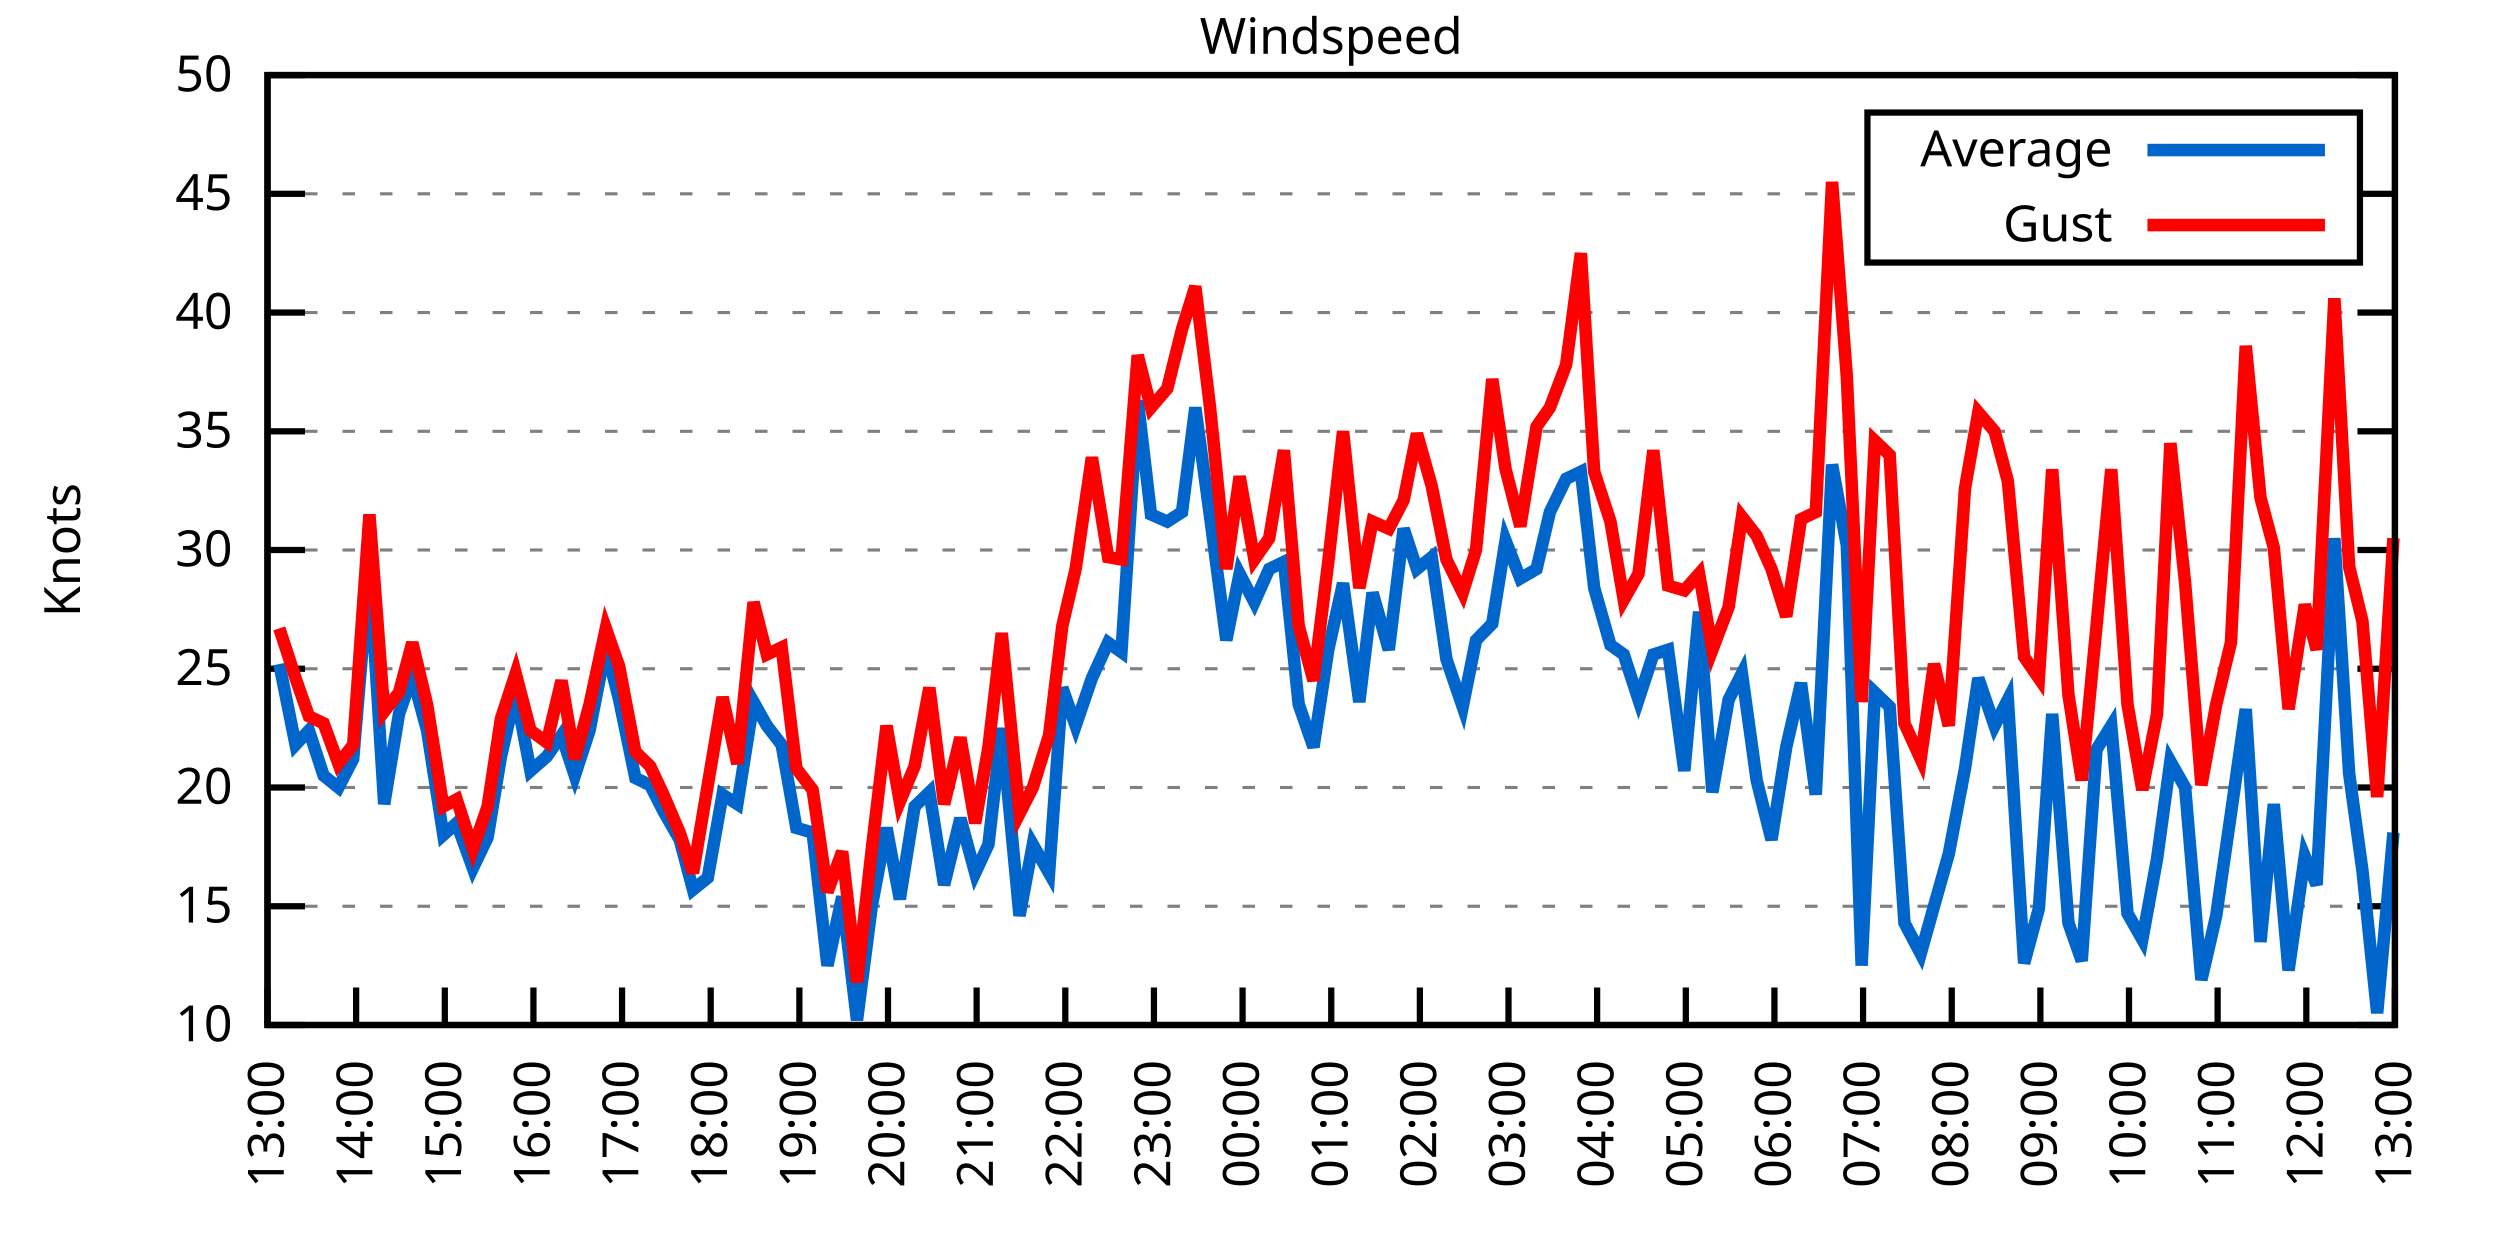
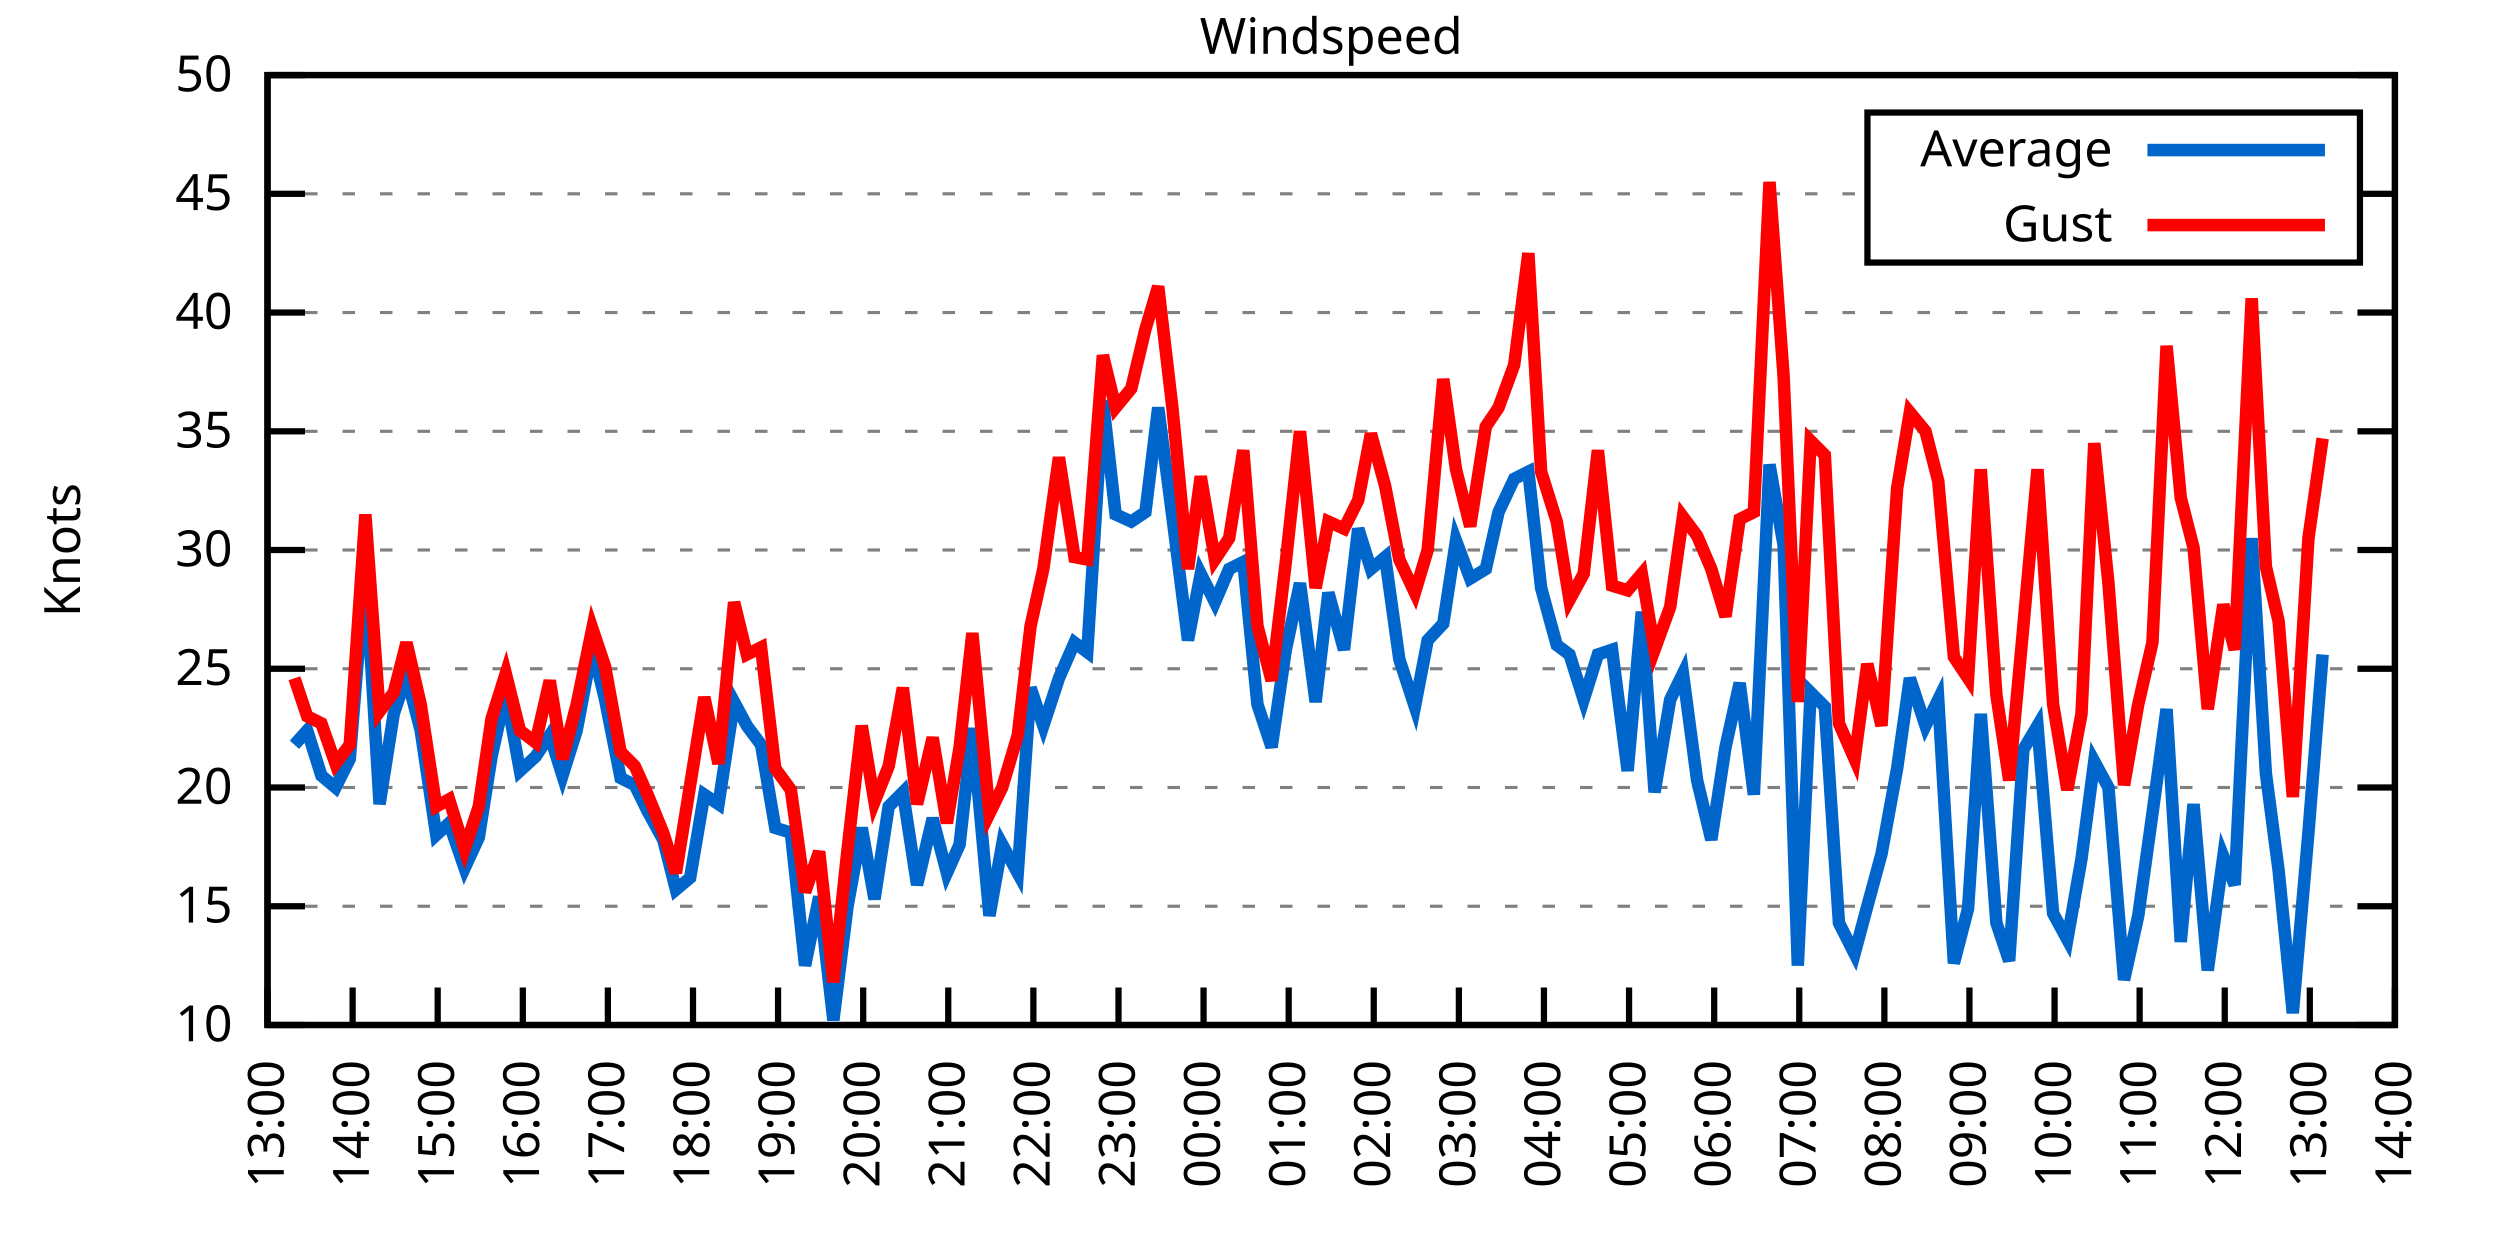
<svg xmlns="http://www.w3.org/2000/svg" xmlns:xlink="http://www.w3.org/1999/xlink" width="400" height="200" viewBox="0 0 400 200">
  <g id="gnuplot_canvas">
    <rect x="0" y="0" width="400" height="200" fill="none" />
    <defs>
      <circle id="gpDot" r="0.5" stroke-width="0.5" stroke="currentColor" />
      <path id="gpPt0" stroke-width="0.333" stroke="currentColor" d="M-1,0 h2 M0,-1 v2" />
      <path id="gpPt1" stroke-width="0.333" stroke="currentColor" d="M-1,-1 L1,1 M1,-1 L-1,1" />
      <path id="gpPt2" stroke-width="0.333" stroke="currentColor" d="M-1,0 L1,0 M0,-1 L0,1 M-1,-1 L1,1 M-1,1 L1,-1" />
      <rect id="gpPt3" stroke-width="0.333" stroke="currentColor" x="-1" y="-1" width="2" height="2" />
      <rect id="gpPt4" stroke-width="0.333" stroke="currentColor" fill="currentColor" x="-1" y="-1" width="2" height="2" />
      <circle id="gpPt5" stroke-width="0.333" stroke="currentColor" cx="0" cy="0" r="1" />
      <use xlink:href="#gpPt5" id="gpPt6" fill="currentColor" stroke="none" />
      <path id="gpPt7" stroke-width="0.333" stroke="currentColor" d="M0,-1.33 L-1.33,0.67 L1.33,0.67 z" />
      <use xlink:href="#gpPt7" id="gpPt8" fill="currentColor" stroke="none" />
      <use xlink:href="#gpPt7" id="gpPt9" stroke="currentColor" transform="rotate(180)" />
      <use xlink:href="#gpPt9" id="gpPt10" fill="currentColor" stroke="none" />
      <use xlink:href="#gpPt3" id="gpPt11" stroke="currentColor" transform="rotate(45)" />
      <use xlink:href="#gpPt11" id="gpPt12" fill="currentColor" stroke="none" />
      <path id="gpPt13" stroke-width="0.333" stroke="currentColor" d="M0,1.330 L1.265,0.411 L0.782,-1.067 L-0.782,-1.076 L-1.265,0.411 z" />
      <use xlink:href="#gpPt13" id="gpPt14" fill="currentColor" stroke="none" />
      <filter id="textbox" filterUnits="objectBoundingBox" x="0" y="0" height="1" width="1">
        <feFlood flood-color="white" flood-opacity="1" result="bgnd" />
        <feComposite in="SourceGraphic" in2="bgnd" operator="atop" />
      </filter>
      <filter id="greybox" filterUnits="objectBoundingBox" x="0" y="0" height="1" width="1">
        <feFlood flood-color="lightgrey" flood-opacity="1" result="grey" />
        <feComposite in="SourceGraphic" in2="grey" operator="atop" />
      </filter>
    </defs>
    <g fill="none" color="white" stroke="currentColor" stroke-width="1.00" stroke-linecap="butt" stroke-linejoin="miter">
</g>
    <g fill="none" color="black" stroke="currentColor" stroke-width="1.00" stroke-linecap="butt" stroke-linejoin="miter">
      <g stroke="none" shape-rendering="crispEdges">
        <polygon fill="rgb(255, 255, 255)" points="42.80,164.00 383.18,164.00 383.18,12.02 42.80,12.02 " />
      </g>
    </g>
    <g fill="none" color="black" stroke="currentColor" stroke-width="1.00" stroke-linecap="butt" stroke-linejoin="miter">
</g>
    <g fill="none" color="black" stroke="black" stroke-width="0.50" stroke-linecap="butt" stroke-linejoin="miter">
</g>
    <g fill="none" color="gray" stroke="currentColor" stroke-width="0.50" stroke-linecap="butt" stroke-linejoin="miter">
      <path stroke="gray" stroke-dasharray="2,4" class="gridline" d="M42.80,164.00 L383.19,164.00  " />
    </g>
    <g fill="none" color="gray" stroke="gray" stroke-width="1.00" stroke-linecap="butt" stroke-linejoin="miter">
</g>
    <g fill="none" color="black" stroke="currentColor" stroke-width="1.00" stroke-linecap="butt" stroke-linejoin="miter">
      <path stroke="black" d="M42.80,164.00 L48.80,164.00 M383.19,164.00 L377.19,164.00  " />
      <g transform="translate(37.20,166.60)" stroke="none" fill="black" font-family="Sans" font-size="8.00" text-anchor="end">
        <text>
          <tspan font-family="Sans"> 10</tspan>
        </text>
      </g>
    </g>
    <g fill="none" color="black" stroke="currentColor" stroke-width="1.00" stroke-linecap="butt" stroke-linejoin="miter">
</g>
    <g fill="none" color="black" stroke="black" stroke-width="0.50" stroke-linecap="butt" stroke-linejoin="miter">
</g>
    <g fill="none" color="gray" stroke="currentColor" stroke-width="0.50" stroke-linecap="butt" stroke-linejoin="miter">
      <path stroke="gray" stroke-dasharray="2,4" class="gridline" d="M42.80,145.00 L383.19,145.00  " />
    </g>
    <g fill="none" color="gray" stroke="gray" stroke-width="1.00" stroke-linecap="butt" stroke-linejoin="miter">
</g>
    <g fill="none" color="black" stroke="currentColor" stroke-width="1.00" stroke-linecap="butt" stroke-linejoin="miter">
      <path stroke="black" d="M42.80,145.00 L48.80,145.00 M383.19,145.00 L377.19,145.00  " />
      <g transform="translate(37.20,147.60)" stroke="none" fill="black" font-family="Sans" font-size="8.00" text-anchor="end">
        <text>
          <tspan font-family="Sans"> 15</tspan>
        </text>
      </g>
    </g>
    <g fill="none" color="black" stroke="currentColor" stroke-width="1.00" stroke-linecap="butt" stroke-linejoin="miter">
</g>
    <g fill="none" color="black" stroke="black" stroke-width="0.50" stroke-linecap="butt" stroke-linejoin="miter">
</g>
    <g fill="none" color="gray" stroke="currentColor" stroke-width="0.50" stroke-linecap="butt" stroke-linejoin="miter">
      <path stroke="gray" stroke-dasharray="2,4" class="gridline" d="M42.80,126.00 L383.19,126.00  " />
    </g>
    <g fill="none" color="gray" stroke="gray" stroke-width="1.00" stroke-linecap="butt" stroke-linejoin="miter">
</g>
    <g fill="none" color="black" stroke="currentColor" stroke-width="1.00" stroke-linecap="butt" stroke-linejoin="miter">
      <path stroke="black" d="M42.80,126.00 L48.80,126.00 M383.19,126.00 L377.19,126.00  " />
      <g transform="translate(37.20,128.60)" stroke="none" fill="black" font-family="Sans" font-size="8.00" text-anchor="end">
        <text>
          <tspan font-family="Sans"> 20</tspan>
        </text>
      </g>
    </g>
    <g fill="none" color="black" stroke="currentColor" stroke-width="1.00" stroke-linecap="butt" stroke-linejoin="miter">
</g>
    <g fill="none" color="black" stroke="black" stroke-width="0.50" stroke-linecap="butt" stroke-linejoin="miter">
</g>
    <g fill="none" color="gray" stroke="currentColor" stroke-width="0.50" stroke-linecap="butt" stroke-linejoin="miter">
      <path stroke="gray" stroke-dasharray="2,4" class="gridline" d="M42.80,107.00 L383.19,107.00  " />
    </g>
    <g fill="none" color="gray" stroke="gray" stroke-width="1.00" stroke-linecap="butt" stroke-linejoin="miter">
</g>
    <g fill="none" color="black" stroke="currentColor" stroke-width="1.00" stroke-linecap="butt" stroke-linejoin="miter">
      <path stroke="black" d="M42.80,107.00 L48.80,107.00 M383.19,107.00 L377.19,107.00  " />
      <g transform="translate(37.20,109.60)" stroke="none" fill="black" font-family="Sans" font-size="8.00" text-anchor="end">
        <text>
          <tspan font-family="Sans"> 25</tspan>
        </text>
      </g>
    </g>
    <g fill="none" color="black" stroke="currentColor" stroke-width="1.00" stroke-linecap="butt" stroke-linejoin="miter">
</g>
    <g fill="none" color="black" stroke="black" stroke-width="0.50" stroke-linecap="butt" stroke-linejoin="miter">
</g>
    <g fill="none" color="gray" stroke="currentColor" stroke-width="0.50" stroke-linecap="butt" stroke-linejoin="miter">
      <path stroke="gray" stroke-dasharray="2,4" class="gridline" d="M42.80,88.00 L383.19,88.00  " />
    </g>
    <g fill="none" color="gray" stroke="gray" stroke-width="1.00" stroke-linecap="butt" stroke-linejoin="miter">
</g>
    <g fill="none" color="black" stroke="currentColor" stroke-width="1.00" stroke-linecap="butt" stroke-linejoin="miter">
      <path stroke="black" d="M42.80,88.00 L48.80,88.00 M383.19,88.00 L377.19,88.00  " />
      <g transform="translate(37.20,90.60)" stroke="none" fill="black" font-family="Sans" font-size="8.00" text-anchor="end">
        <text>
          <tspan font-family="Sans"> 30</tspan>
        </text>
      </g>
    </g>
    <g fill="none" color="black" stroke="currentColor" stroke-width="1.00" stroke-linecap="butt" stroke-linejoin="miter">
</g>
    <g fill="none" color="black" stroke="black" stroke-width="0.50" stroke-linecap="butt" stroke-linejoin="miter">
</g>
    <g fill="none" color="gray" stroke="currentColor" stroke-width="0.50" stroke-linecap="butt" stroke-linejoin="miter">
      <path stroke="gray" stroke-dasharray="2,4" class="gridline" d="M42.80,69.01 L383.19,69.01  " />
    </g>
    <g fill="none" color="gray" stroke="gray" stroke-width="1.00" stroke-linecap="butt" stroke-linejoin="miter">
</g>
    <g fill="none" color="black" stroke="currentColor" stroke-width="1.00" stroke-linecap="butt" stroke-linejoin="miter">
      <path stroke="black" d="M42.80,69.01 L48.80,69.01 M383.19,69.01 L377.19,69.01  " />
      <g transform="translate(37.20,71.61)" stroke="none" fill="black" font-family="Sans" font-size="8.00" text-anchor="end">
        <text>
          <tspan font-family="Sans"> 35</tspan>
        </text>
      </g>
    </g>
    <g fill="none" color="black" stroke="currentColor" stroke-width="1.00" stroke-linecap="butt" stroke-linejoin="miter">
</g>
    <g fill="none" color="black" stroke="black" stroke-width="0.50" stroke-linecap="butt" stroke-linejoin="miter">
</g>
    <g fill="none" color="gray" stroke="currentColor" stroke-width="0.50" stroke-linecap="butt" stroke-linejoin="miter">
      <path stroke="gray" stroke-dasharray="2,4" class="gridline" d="M42.80,50.01 L383.19,50.01  " />
    </g>
    <g fill="none" color="gray" stroke="gray" stroke-width="1.00" stroke-linecap="butt" stroke-linejoin="miter">
</g>
    <g fill="none" color="black" stroke="currentColor" stroke-width="1.00" stroke-linecap="butt" stroke-linejoin="miter">
      <path stroke="black" d="M42.80,50.01 L48.80,50.01 M383.19,50.01 L377.19,50.01  " />
      <g transform="translate(37.20,52.61)" stroke="none" fill="black" font-family="Sans" font-size="8.00" text-anchor="end">
        <text>
          <tspan font-family="Sans"> 40</tspan>
        </text>
      </g>
    </g>
    <g fill="none" color="black" stroke="currentColor" stroke-width="1.00" stroke-linecap="butt" stroke-linejoin="miter">
</g>
    <g fill="none" color="black" stroke="black" stroke-width="0.50" stroke-linecap="butt" stroke-linejoin="miter">
</g>
    <g fill="none" color="gray" stroke="currentColor" stroke-width="0.50" stroke-linecap="butt" stroke-linejoin="miter">
      <path stroke="gray" stroke-dasharray="2,4" class="gridline" d="M42.80,31.01 L298.79,31.01 M377.59,31.01 L383.19,31.01  " />
    </g>
    <g fill="none" color="gray" stroke="gray" stroke-width="1.00" stroke-linecap="butt" stroke-linejoin="miter">
</g>
    <g fill="none" color="black" stroke="currentColor" stroke-width="1.00" stroke-linecap="butt" stroke-linejoin="miter">
      <path stroke="black" d="M42.80,31.01 L48.80,31.01 M383.19,31.01 L377.19,31.01  " />
      <g transform="translate(37.20,33.61)" stroke="none" fill="black" font-family="Sans" font-size="8.00" text-anchor="end">
        <text>
          <tspan font-family="Sans"> 45</tspan>
        </text>
      </g>
    </g>
    <g fill="none" color="black" stroke="currentColor" stroke-width="1.00" stroke-linecap="butt" stroke-linejoin="miter">
</g>
    <g fill="none" color="black" stroke="black" stroke-width="0.50" stroke-linecap="butt" stroke-linejoin="miter">
</g>
    <g fill="none" color="gray" stroke="currentColor" stroke-width="0.50" stroke-linecap="butt" stroke-linejoin="miter">
      <path stroke="gray" stroke-dasharray="2,4" class="gridline" d="M42.80,12.01 L383.19,12.01  " />
    </g>
    <g fill="none" color="gray" stroke="gray" stroke-width="1.00" stroke-linecap="butt" stroke-linejoin="miter">
</g>
    <g fill="none" color="black" stroke="currentColor" stroke-width="1.00" stroke-linecap="butt" stroke-linejoin="miter">
      <path stroke="black" d="M42.80,12.01 L48.80,12.01 M383.19,12.01 L377.19,12.01  " />
      <g transform="translate(37.20,14.61)" stroke="none" fill="black" font-family="Sans" font-size="8.00" text-anchor="end">
        <text>
          <tspan font-family="Sans"> 50</tspan>
        </text>
      </g>
    </g>
    <g fill="none" color="black" stroke="currentColor" stroke-width="1.00" stroke-linecap="butt" stroke-linejoin="miter">
      <path stroke="black" d="M42.80,164.00 L42.80,158.00  " />
      <g transform="translate(45.40,169.60) rotate(270.00)" stroke="none" fill="black" font-family="Sans" font-size="8.00" text-anchor="end">
        <text>
          <tspan font-family="Sans">13:00</tspan>
        </text>
      </g>
    </g>
    <g fill="none" color="black" stroke="currentColor" stroke-width="1.00" stroke-linecap="butt" stroke-linejoin="miter">
-       <path stroke="black" d="M56.98,164.00 L56.98,158.00  " />
-       <g transform="translate(59.58,169.60) rotate(270.00)" stroke="none" fill="black" font-family="Sans" font-size="8.00" text-anchor="end">
+       <path stroke="black" d="M56.42,164.00 L56.42,158.00  " />
+       <g transform="translate(59.02,169.60) rotate(270.00)" stroke="none" fill="black" font-family="Sans" font-size="8.00" text-anchor="end">
        <text>
          <tspan font-family="Sans">14:00</tspan>
        </text>
      </g>
    </g>
    <g fill="none" color="black" stroke="currentColor" stroke-width="1.00" stroke-linecap="butt" stroke-linejoin="miter">
-       <path stroke="black" d="M71.17,164.00 L71.17,158.00  " />
-       <g transform="translate(73.77,169.60) rotate(270.00)" stroke="none" fill="black" font-family="Sans" font-size="8.00" text-anchor="end">
+       <path stroke="black" d="M70.03,164.00 L70.03,158.00  " />
+       <g transform="translate(72.63,169.60) rotate(270.00)" stroke="none" fill="black" font-family="Sans" font-size="8.00" text-anchor="end">
        <text>
          <tspan font-family="Sans">15:00</tspan>
        </text>
      </g>
    </g>
    <g fill="none" color="black" stroke="currentColor" stroke-width="1.00" stroke-linecap="butt" stroke-linejoin="miter">
-       <path stroke="black" d="M85.35,164.00 L85.35,158.00  " />
-       <g transform="translate(87.95,169.60) rotate(270.00)" stroke="none" fill="black" font-family="Sans" font-size="8.00" text-anchor="end">
+       <path stroke="black" d="M83.65,164.00 L83.65,158.00  " />
+       <g transform="translate(86.25,169.60) rotate(270.00)" stroke="none" fill="black" font-family="Sans" font-size="8.00" text-anchor="end">
        <text>
          <tspan font-family="Sans">16:00</tspan>
        </text>
      </g>
    </g>
    <g fill="none" color="black" stroke="currentColor" stroke-width="1.00" stroke-linecap="butt" stroke-linejoin="miter">
-       <path stroke="black" d="M99.53,164.00 L99.53,158.00  " />
-       <g transform="translate(102.13,169.60) rotate(270.00)" stroke="none" fill="black" font-family="Sans" font-size="8.00" text-anchor="end">
+       <path stroke="black" d="M97.26,164.00 L97.26,158.00  " />
+       <g transform="translate(99.86,169.60) rotate(270.00)" stroke="none" fill="black" font-family="Sans" font-size="8.00" text-anchor="end">
        <text>
          <tspan font-family="Sans">17:00</tspan>
        </text>
      </g>
    </g>
    <g fill="none" color="black" stroke="currentColor" stroke-width="1.00" stroke-linecap="butt" stroke-linejoin="miter">
-       <path stroke="black" d="M113.71,164.00 L113.71,158.00  " />
-       <g transform="translate(116.31,169.60) rotate(270.00)" stroke="none" fill="black" font-family="Sans" font-size="8.00" text-anchor="end">
+       <path stroke="black" d="M110.88,164.00 L110.88,158.00  " />
+       <g transform="translate(113.48,169.60) rotate(270.00)" stroke="none" fill="black" font-family="Sans" font-size="8.00" text-anchor="end">
        <text>
          <tspan font-family="Sans">18:00</tspan>
        </text>
      </g>
    </g>
    <g fill="none" color="black" stroke="currentColor" stroke-width="1.00" stroke-linecap="butt" stroke-linejoin="miter">
-       <path stroke="black" d="M127.90,164.00 L127.90,158.00  " />
-       <g transform="translate(130.50,169.60) rotate(270.00)" stroke="none" fill="black" font-family="Sans" font-size="8.00" text-anchor="end">
+       <path stroke="black" d="M124.49,164.00 L124.49,158.00  " />
+       <g transform="translate(127.09,169.60) rotate(270.00)" stroke="none" fill="black" font-family="Sans" font-size="8.00" text-anchor="end">
        <text>
          <tspan font-family="Sans">19:00</tspan>
        </text>
      </g>
    </g>
    <g fill="none" color="black" stroke="currentColor" stroke-width="1.00" stroke-linecap="butt" stroke-linejoin="miter">
-       <path stroke="black" d="M142.08,164.00 L142.08,158.00  " />
-       <g transform="translate(144.68,169.60) rotate(270.00)" stroke="none" fill="black" font-family="Sans" font-size="8.00" text-anchor="end">
+       <path stroke="black" d="M138.11,164.00 L138.11,158.00  " />
+       <g transform="translate(140.71,169.60) rotate(270.00)" stroke="none" fill="black" font-family="Sans" font-size="8.00" text-anchor="end">
        <text>
          <tspan font-family="Sans">20:00</tspan>
        </text>
      </g>
    </g>
    <g fill="none" color="black" stroke="currentColor" stroke-width="1.00" stroke-linecap="butt" stroke-linejoin="miter">
-       <path stroke="black" d="M156.26,164.00 L156.26,158.00  " />
-       <g transform="translate(158.86,169.60) rotate(270.00)" stroke="none" fill="black" font-family="Sans" font-size="8.00" text-anchor="end">
+       <path stroke="black" d="M151.72,164.00 L151.72,158.00  " />
+       <g transform="translate(154.32,169.60) rotate(270.00)" stroke="none" fill="black" font-family="Sans" font-size="8.00" text-anchor="end">
        <text>
          <tspan font-family="Sans">21:00</tspan>
        </text>
      </g>
    </g>
    <g fill="none" color="black" stroke="currentColor" stroke-width="1.00" stroke-linecap="butt" stroke-linejoin="miter">
-       <path stroke="black" d="M170.45,164.00 L170.45,158.00  " />
-       <g transform="translate(173.05,169.60) rotate(270.00)" stroke="none" fill="black" font-family="Sans" font-size="8.00" text-anchor="end">
+       <path stroke="black" d="M165.34,164.00 L165.34,158.00  " />
+       <g transform="translate(167.94,169.60) rotate(270.00)" stroke="none" fill="black" font-family="Sans" font-size="8.00" text-anchor="end">
        <text>
          <tspan font-family="Sans">22:00</tspan>
        </text>
      </g>
    </g>
    <g fill="none" color="black" stroke="currentColor" stroke-width="1.00" stroke-linecap="butt" stroke-linejoin="miter">
-       <path stroke="black" d="M184.63,164.00 L184.63,158.00  " />
-       <g transform="translate(187.23,169.60) rotate(270.00)" stroke="none" fill="black" font-family="Sans" font-size="8.00" text-anchor="end">
+       <path stroke="black" d="M178.96,164.00 L178.96,158.00  " />
+       <g transform="translate(181.56,169.60) rotate(270.00)" stroke="none" fill="black" font-family="Sans" font-size="8.00" text-anchor="end">
        <text>
          <tspan font-family="Sans">23:00</tspan>
        </text>
      </g>
    </g>
    <g fill="none" color="black" stroke="currentColor" stroke-width="1.00" stroke-linecap="butt" stroke-linejoin="miter">
-       <path stroke="black" d="M198.81,164.00 L198.81,158.00  " />
-       <g transform="translate(201.41,169.60) rotate(270.00)" stroke="none" fill="black" font-family="Sans" font-size="8.00" text-anchor="end">
+       <path stroke="black" d="M192.57,164.00 L192.57,158.00  " />
+       <g transform="translate(195.17,169.60) rotate(270.00)" stroke="none" fill="black" font-family="Sans" font-size="8.00" text-anchor="end">
        <text>
          <tspan font-family="Sans">00:00</tspan>
        </text>
      </g>
    </g>
    <g fill="none" color="black" stroke="currentColor" stroke-width="1.00" stroke-linecap="butt" stroke-linejoin="miter">
-       <path stroke="black" d="M213.00,164.00 L213.00,158.00  " />
-       <g transform="translate(215.60,169.60) rotate(270.00)" stroke="none" fill="black" font-family="Sans" font-size="8.00" text-anchor="end">
+       <path stroke="black" d="M206.19,164.00 L206.19,158.00  " />
+       <g transform="translate(208.79,169.60) rotate(270.00)" stroke="none" fill="black" font-family="Sans" font-size="8.00" text-anchor="end">
        <text>
          <tspan font-family="Sans">01:00</tspan>
        </text>
      </g>
    </g>
    <g fill="none" color="black" stroke="currentColor" stroke-width="1.00" stroke-linecap="butt" stroke-linejoin="miter">
-       <path stroke="black" d="M227.18,164.00 L227.18,158.00  " />
-       <g transform="translate(229.78,169.60) rotate(270.00)" stroke="none" fill="black" font-family="Sans" font-size="8.00" text-anchor="end">
+       <path stroke="black" d="M219.80,164.00 L219.80,158.00  " />
+       <g transform="translate(222.40,169.60) rotate(270.00)" stroke="none" fill="black" font-family="Sans" font-size="8.00" text-anchor="end">
        <text>
          <tspan font-family="Sans">02:00</tspan>
        </text>
      </g>
    </g>
    <g fill="none" color="black" stroke="currentColor" stroke-width="1.00" stroke-linecap="butt" stroke-linejoin="miter">
-       <path stroke="black" d="M241.36,164.00 L241.36,158.00  " />
-       <g transform="translate(243.96,169.60) rotate(270.00)" stroke="none" fill="black" font-family="Sans" font-size="8.00" text-anchor="end">
+       <path stroke="black" d="M233.42,164.00 L233.42,158.00  " />
+       <g transform="translate(236.02,169.60) rotate(270.00)" stroke="none" fill="black" font-family="Sans" font-size="8.00" text-anchor="end">
        <text>
          <tspan font-family="Sans">03:00</tspan>
        </text>
      </g>
    </g>
    <g fill="none" color="black" stroke="currentColor" stroke-width="1.00" stroke-linecap="butt" stroke-linejoin="miter">
-       <path stroke="black" d="M255.54,164.00 L255.54,158.00  " />
-       <g transform="translate(258.14,169.60) rotate(270.00)" stroke="none" fill="black" font-family="Sans" font-size="8.00" text-anchor="end">
+       <path stroke="black" d="M247.03,164.00 L247.03,158.00  " />
+       <g transform="translate(249.63,169.60) rotate(270.00)" stroke="none" fill="black" font-family="Sans" font-size="8.00" text-anchor="end">
        <text>
          <tspan font-family="Sans">04:00</tspan>
        </text>
      </g>
    </g>
    <g fill="none" color="black" stroke="currentColor" stroke-width="1.00" stroke-linecap="butt" stroke-linejoin="miter">
-       <path stroke="black" d="M269.73,164.00 L269.73,158.00  " />
-       <g transform="translate(272.33,169.60) rotate(270.00)" stroke="none" fill="black" font-family="Sans" font-size="8.00" text-anchor="end">
+       <path stroke="black" d="M260.65,164.00 L260.65,158.00  " />
+       <g transform="translate(263.25,169.60) rotate(270.00)" stroke="none" fill="black" font-family="Sans" font-size="8.00" text-anchor="end">
        <text>
          <tspan font-family="Sans">05:00</tspan>
        </text>
      </g>
    </g>
    <g fill="none" color="black" stroke="currentColor" stroke-width="1.00" stroke-linecap="butt" stroke-linejoin="miter">
-       <path stroke="black" d="M283.91,164.00 L283.91,158.00  " />
-       <g transform="translate(286.51,169.60) rotate(270.00)" stroke="none" fill="black" font-family="Sans" font-size="8.00" text-anchor="end">
+       <path stroke="black" d="M274.27,164.00 L274.27,158.00  " />
+       <g transform="translate(276.87,169.60) rotate(270.00)" stroke="none" fill="black" font-family="Sans" font-size="8.00" text-anchor="end">
        <text>
          <tspan font-family="Sans">06:00</tspan>
        </text>
      </g>
    </g>
    <g fill="none" color="black" stroke="currentColor" stroke-width="1.00" stroke-linecap="butt" stroke-linejoin="miter">
-       <path stroke="black" d="M298.09,164.00 L298.09,158.00  " />
-       <g transform="translate(300.69,169.60) rotate(270.00)" stroke="none" fill="black" font-family="Sans" font-size="8.00" text-anchor="end">
+       <path stroke="black" d="M287.88,164.00 L287.88,158.00  " />
+       <g transform="translate(290.48,169.60) rotate(270.00)" stroke="none" fill="black" font-family="Sans" font-size="8.00" text-anchor="end">
        <text>
          <tspan font-family="Sans">07:00</tspan>
        </text>
      </g>
    </g>
    <g fill="none" color="black" stroke="currentColor" stroke-width="1.00" stroke-linecap="butt" stroke-linejoin="miter">
-       <path stroke="black" d="M312.28,164.00 L312.28,158.00  " />
-       <g transform="translate(314.88,169.60) rotate(270.00)" stroke="none" fill="black" font-family="Sans" font-size="8.00" text-anchor="end">
+       <path stroke="black" d="M301.50,164.00 L301.50,158.00  " />
+       <g transform="translate(304.10,169.60) rotate(270.00)" stroke="none" fill="black" font-family="Sans" font-size="8.00" text-anchor="end">
        <text>
          <tspan font-family="Sans">08:00</tspan>
        </text>
      </g>
    </g>
    <g fill="none" color="black" stroke="currentColor" stroke-width="1.00" stroke-linecap="butt" stroke-linejoin="miter">
-       <path stroke="black" d="M326.46,164.00 L326.46,158.00  " />
-       <g transform="translate(329.06,169.60) rotate(270.00)" stroke="none" fill="black" font-family="Sans" font-size="8.00" text-anchor="end">
+       <path stroke="black" d="M315.11,164.00 L315.11,158.00  " />
+       <g transform="translate(317.71,169.60) rotate(270.00)" stroke="none" fill="black" font-family="Sans" font-size="8.00" text-anchor="end">
        <text>
          <tspan font-family="Sans">09:00</tspan>
        </text>
      </g>
    </g>
    <g fill="none" color="black" stroke="currentColor" stroke-width="1.00" stroke-linecap="butt" stroke-linejoin="miter">
-       <path stroke="black" d="M340.64,164.00 L340.64,158.00  " />
-       <g transform="translate(343.24,169.60) rotate(270.00)" stroke="none" fill="black" font-family="Sans" font-size="8.00" text-anchor="end">
+       <path stroke="black" d="M328.73,164.00 L328.73,158.00  " />
+       <g transform="translate(331.33,169.60) rotate(270.00)" stroke="none" fill="black" font-family="Sans" font-size="8.00" text-anchor="end">
        <text>
          <tspan font-family="Sans">10:00</tspan>
        </text>
      </g>
    </g>
    <g fill="none" color="black" stroke="currentColor" stroke-width="1.00" stroke-linecap="butt" stroke-linejoin="miter">
-       <path stroke="black" d="M354.82,164.00 L354.82,158.00  " />
-       <g transform="translate(357.42,169.60) rotate(270.00)" stroke="none" fill="black" font-family="Sans" font-size="8.00" text-anchor="end">
+       <path stroke="black" d="M342.34,164.00 L342.34,158.00  " />
+       <g transform="translate(344.94,169.60) rotate(270.00)" stroke="none" fill="black" font-family="Sans" font-size="8.00" text-anchor="end">
        <text>
          <tspan font-family="Sans">11:00</tspan>
        </text>
      </g>
    </g>
    <g fill="none" color="black" stroke="currentColor" stroke-width="1.00" stroke-linecap="butt" stroke-linejoin="miter">
-       <path stroke="black" d="M369.01,164.00 L369.01,158.00  " />
-       <g transform="translate(371.61,169.60) rotate(270.00)" stroke="none" fill="black" font-family="Sans" font-size="8.00" text-anchor="end">
+       <path stroke="black" d="M355.96,164.00 L355.96,158.00  " />
+       <g transform="translate(358.56,169.60) rotate(270.00)" stroke="none" fill="black" font-family="Sans" font-size="8.00" text-anchor="end">
        <text>
          <tspan font-family="Sans">12:00</tspan>
+         </text>
+       </g>
+     </g>
+     <g fill="none" color="black" stroke="currentColor" stroke-width="1.00" stroke-linecap="butt" stroke-linejoin="miter">
+       <path stroke="black" d="M369.57,164.00 L369.57,158.00  " />
+       <g transform="translate(372.17,169.60) rotate(270.00)" stroke="none" fill="black" font-family="Sans" font-size="8.00" text-anchor="end">
+         <text>
+           <tspan font-family="Sans">13:00</tspan>
        </text>
      </g>
    </g>
    <g fill="none" color="black" stroke="currentColor" stroke-width="1.00" stroke-linecap="butt" stroke-linejoin="miter">
      <path stroke="black" d="M383.19,164.00 L383.19,158.00  " />
      <g transform="translate(385.79,169.60) rotate(270.00)" stroke="none" fill="black" font-family="Sans" font-size="8.00" text-anchor="end">
        <text>
-           <tspan font-family="Sans">13:00</tspan>
+           <tspan font-family="Sans">14:00</tspan>
        </text>
      </g>
    </g>
    <g fill="none" color="black" stroke="currentColor" stroke-width="1.00" stroke-linecap="butt" stroke-linejoin="miter">
</g>
    <g fill="none" color="black" stroke="currentColor" stroke-width="1.00" stroke-linecap="butt" stroke-linejoin="miter">
      <path stroke="black" d="M42.80,12.01 L42.80,164.00 L383.19,164.00 L383.19,12.01 L42.80,12.01 Z  " />
    </g>
    <g fill="none" color="black" stroke="currentColor" stroke-width="1.00" stroke-linecap="butt" stroke-linejoin="miter">
</g>
    <g fill="none" color="black" stroke="currentColor" stroke-width="1.00" stroke-linecap="butt" stroke-linejoin="miter">
      <path stroke="black" d="M298.79,42.01 L298.79,18.01 L377.59,18.01 L377.59,42.01 L298.79,42.01 Z  " />
    </g>
    <g id="Windspeed_plot_1">
      <g fill="none" color="white" stroke="black" stroke-width="2.00" stroke-linecap="butt" stroke-linejoin="miter">
</g>
      <g fill="none" color="black" stroke="currentColor" stroke-width="2.00" stroke-linecap="butt" stroke-linejoin="miter">
        <g transform="translate(337.99,26.61)" stroke="none" fill="black" font-family="Sans" font-size="8.00" text-anchor="end">
          <text>
            <tspan font-family="Sans">Average</tspan>
          </text>
        </g>
      </g>
      <g fill="none" color="black" stroke="currentColor" stroke-width="2.00" stroke-linecap="butt" stroke-linejoin="miter">
-         <path stroke="rgb(  0, 102, 204)" d="M343.59,24.01 L371.99,24.01 M44.69,106.24 L47.29,119.16 L49.42,116.88 L51.78,124.10 L54.15,126.00 L56.51,121.44   L59.11,90.66 L61.47,128.66 L63.84,114.22 L65.97,108.14 L68.33,116.88 L70.93,133.60 L73.06,131.70 L75.66,138.92   L78.02,133.98 L80.15,121.06 L82.51,110.80 L84.88,123.34 L87.48,121.06 L89.84,117.64 L91.97,124.10 L94.33,116.88   L96.93,103.58 L99.06,111.94 L101.66,124.48 L104.02,125.62 L106.15,129.80 L108.75,134.36 L110.88,142.34 L113.24,140.44   L115.61,127.14 L117.97,128.66 L120.57,112.32 L122.70,116.12 L125.06,119.16 L127.42,132.46 L130.02,133.22 L132.39,154.50   L134.75,143.48 L137.12,163.24 L139.48,145.00 L141.84,132.46 L143.97,143.86 L146.34,129.04 L148.70,126.76 L151.06,141.58   L153.66,130.94 L156.03,139.68 L158.15,135.12 L160.28,116.50 L163.12,146.52 L165.25,135.12 L167.85,139.68 L169.97,110.04   L172.10,116.12 L174.70,108.52 L177.30,102.82 L179.43,104.34 L182.03,64.07 L184.16,82.31 L186.76,83.45 L189.12,81.93   L191.25,65.21 L193.61,82.69 L196.21,102.44 L198.34,91.80 L200.70,96.36 L203.07,91.04 L205.43,89.90 L207.79,112.70   L210.16,119.54 L212.52,103.96 L214.89,93.32 L217.49,112.32 L219.61,94.84 L222.21,103.96 L224.58,84.59 L226.71,91.04   L229.07,89.14 L231.43,105.48 L234.03,113.08 L236.16,102.44 L238.76,99.78 L240.89,86.49 L243.25,92.56 L245.85,91.04   L247.98,81.93 L250.58,76.61 L252.94,75.47 L255.07,94.08 L257.67,103.20 L259.80,104.72 L262.16,111.94 L264.53,104.72   L266.89,103.96 L269.49,123.34 L271.85,97.88 L273.98,126.76 L276.58,111.94 L278.71,107.76 L281.07,124.86 L283.44,134.36   L285.80,119.54 L288.16,109.28 L290.53,127.14 L293.13,74.33 L295.49,87.25 L297.86,154.50 L299.98,110.80 L302.35,113.08   L304.71,147.66 L307.31,152.60 L309.44,145.00 L311.80,136.64 L314.40,122.96 L316.53,108.52 L319.13,116.12 L321.26,111.94   L323.86,154.12 L326.22,145.38 L328.35,114.22 L330.95,147.66 L333.08,153.74 L335.44,119.92 L337.80,116.12 L340.40,146.14   L342.77,150.32 L345.13,137.40 L347.26,121.82 L349.62,126.00 L352.22,156.78 L354.59,146.52 L356.95,130.18 L359.32,113.46   L361.68,150.70 L363.81,128.66 L366.17,155.26 L368.77,137.02 L370.66,141.58 L373.50,86.11 L375.86,123.72 L377.99,139.30   L380.35,162.10 L382.95,133.22  " />
+         <path stroke="rgb(  0, 102, 204)" d="M343.59,24.01 L371.99,24.01 M47.11,119.16 L49.15,116.88 L51.42,124.10 L53.69,126.00 L55.96,121.44 L58.46,90.66   L60.73,128.66 L63.00,114.22 L65.04,108.14 L67.31,116.88 L69.80,133.60 L71.85,131.70 L74.34,138.92 L76.61,133.98   L78.65,121.06 L80.92,110.80 L83.19,123.34 L85.69,121.06 L87.96,117.64 L90.00,124.10 L92.27,116.88 L94.77,103.58   L96.81,111.94 L99.30,124.48 L101.57,125.62 L103.62,129.80 L106.11,134.36 L108.15,142.34 L110.42,140.44 L112.69,127.14   L114.96,128.66 L117.46,112.32 L119.50,116.12 L121.77,119.16 L124.04,132.46 L126.54,133.22 L128.81,154.50 L131.07,143.48   L133.34,163.24 L135.61,145.00 L137.88,132.46 L139.92,143.86 L142.19,129.04 L144.46,126.76 L146.73,141.58 L149.23,130.94   L151.50,139.68 L153.54,135.12 L155.58,116.50 L158.31,146.52 L160.35,135.12 L162.84,139.68 L164.89,110.04 L166.93,116.12   L169.43,108.52 L171.92,102.82 L173.96,104.34 L176.46,64.07 L178.50,82.31 L181.00,83.45 L183.27,81.93 L185.31,65.21   L187.58,82.69 L190.08,102.44 L192.12,91.80 L194.39,96.36 L196.66,91.04 L198.93,89.90 L201.19,112.70 L203.46,119.54   L205.73,103.96 L208.00,93.32 L210.50,112.32 L212.54,94.84 L215.04,103.96 L217.31,84.59 L219.35,91.04 L221.62,89.14   L223.89,105.48 L226.38,113.08 L228.43,102.44 L230.92,99.78 L232.96,86.49 L235.23,92.56 L237.73,91.04 L239.77,81.93   L242.27,76.61 L244.54,75.47 L246.58,94.08 L249.08,103.20 L251.12,104.72 L253.39,111.94 L255.66,104.72 L257.93,103.96   L260.42,123.34 L262.69,97.88 L264.73,126.76 L267.23,111.94 L269.27,107.76 L271.54,124.86 L273.81,134.36 L276.08,119.54   L278.35,109.28 L280.62,127.14 L283.12,74.33 L285.38,87.25 L287.65,154.50 L289.70,110.80 L291.97,113.08 L294.23,147.66   L296.73,152.60 L298.77,145.00 L301.04,136.64 L303.54,122.96 L305.58,108.52 L308.08,116.12 L310.12,111.94 L312.62,154.12   L314.89,145.38 L316.93,114.22 L319.42,147.66 L321.47,153.74 L323.74,119.92 L326.00,116.12 L328.50,146.14 L330.77,150.32   L333.04,137.40 L335.08,121.82 L337.35,126.00 L339.85,156.78 L342.12,146.52 L344.39,130.18 L346.65,113.46 L348.92,150.70   L350.97,128.66 L353.24,155.26 L355.73,137.02 L357.55,141.58 L360.27,86.11 L362.54,123.72 L364.58,139.30 L366.85,162.10   L369.35,133.22 L371.62,104.72  " />
      </g>
    </g>
    <g id="Windspeed_plot_2">
      <g fill="none" color="black" stroke="currentColor" stroke-width="2.00" stroke-linecap="butt" stroke-linejoin="miter">
        <g transform="translate(337.99,38.61)" stroke="none" fill="black" font-family="Sans" font-size="8.00" text-anchor="end">
          <text>
            <tspan font-family="Sans">Gust</tspan>
          </text>
        </g>
      </g>
      <g fill="none" color="black" stroke="currentColor" stroke-width="2.00" stroke-linecap="butt" stroke-linejoin="miter">
-         <path stroke="rgb(255,   0,   0)" d="M343.59,36.01 L371.99,36.01 M44.69,100.54 L47.29,108.52 L49.42,114.60 L51.78,115.74 L54.15,122.20 L56.51,119.16   L59.11,82.31 L61.47,113.84 L63.84,110.80 L65.97,102.82 L68.33,112.70 L70.93,129.04 L73.06,127.90 L75.66,135.88   L78.02,129.04 L80.15,114.98 L82.51,107.76 L84.88,116.88 L87.48,118.78 L89.84,108.90 L91.97,121.44 L94.33,112.70   L96.93,100.54 L99.06,106.62 L101.66,120.30 L104.02,122.58 L106.15,127.14 L108.75,133.22 L110.88,139.68 L113.24,125.62   L115.61,111.56 L117.97,122.20 L120.57,96.36 L122.70,104.72 L125.06,103.58 L127.42,122.96 L130.02,126.38 L132.39,142.72   L134.75,136.26 L137.12,157.16 L139.48,135.88 L141.84,116.12 L143.97,128.28 L146.34,122.58 L148.70,110.04 L151.06,128.66   L153.66,118.02 L156.03,131.70 L158.15,119.54 L160.28,101.30 L163.12,130.18 L165.25,126.00 L167.85,117.64 L169.97,100.16   L172.10,91.04 L174.70,73.19 L177.30,89.14 L179.43,89.52 L182.03,56.85 L184.16,65.21 L186.76,62.17 L189.12,52.67   L191.25,45.83 L193.61,65.21 L196.21,91.04 L198.34,76.23 L200.70,89.52 L203.07,86.11 L205.43,72.05 L207.79,100.16   L210.16,108.90 L212.52,89.90 L214.89,69.01 L217.49,94.08 L219.61,83.45 L222.21,84.59 L224.58,80.03 L226.71,69.39   L229.07,77.75 L231.43,89.52 L234.03,94.84 L236.16,88.00 L238.76,60.65 L240.89,75.09 L243.25,84.21 L245.85,68.25   L247.98,65.21 L250.58,58.37 L252.94,40.51 L255.07,75.47 L257.67,83.45 L259.80,95.98 L262.16,91.80 L264.53,72.05   L266.89,93.70 L269.49,94.46 L271.85,91.80 L273.98,103.96 L276.58,97.12 L278.71,82.69 L281.07,85.73 L283.44,91.04   L285.80,98.64 L288.16,83.07 L290.53,81.93 L293.13,29.11 L295.49,60.27 L297.86,112.32 L299.98,70.53 L302.35,72.81   L304.71,115.74 L307.31,121.44 L309.44,106.24 L311.80,116.12 L314.40,78.13 L316.53,65.97 L319.13,69.01 L321.26,76.99   L323.86,105.10 L326.22,108.52 L328.35,75.09 L330.95,111.18 L333.08,124.86 L335.44,100.16 L337.80,75.09 L340.40,112.70   L342.77,126.38 L345.13,114.22 L347.26,70.91 L349.62,93.32 L352.22,125.62 L354.59,112.70 L356.95,102.82 L359.32,55.33   L361.68,79.65 L363.81,87.63 L366.17,113.46 L368.77,96.74 L370.66,103.96 L373.50,47.73 L375.86,90.66 L377.99,99.40   L380.35,127.52 L382.95,86.11  " />
+         <path stroke="rgb(255,   0,   0)" d="M343.59,36.01 L371.99,36.01 M47.11,108.52 L49.15,114.60 L51.42,115.74 L53.69,122.20 L55.96,119.16 L58.46,82.31   L60.73,113.84 L63.00,110.80 L65.04,102.82 L67.31,112.70 L69.80,129.04 L71.85,127.90 L74.34,135.88 L76.61,129.04   L78.65,114.98 L80.92,107.76 L83.19,116.88 L85.69,118.78 L87.96,108.90 L90.00,121.44 L92.27,112.70 L94.77,100.54   L96.81,106.62 L99.30,120.30 L101.57,122.58 L103.62,127.14 L106.11,133.22 L108.15,139.68 L110.42,125.62 L112.69,111.56   L114.96,122.20 L117.46,96.36 L119.50,104.72 L121.77,103.58 L124.04,122.96 L126.54,126.38 L128.81,142.72 L131.07,136.26   L133.34,157.16 L135.61,135.88 L137.88,116.12 L139.92,128.28 L142.19,122.58 L144.46,110.04 L146.73,128.66 L149.23,118.02   L151.50,131.70 L153.54,119.54 L155.58,101.30 L158.31,130.18 L160.35,126.00 L162.84,117.64 L164.89,100.16 L166.93,91.04   L169.43,73.19 L171.92,89.14 L173.96,89.52 L176.46,56.85 L178.50,65.21 L181.00,62.17 L183.27,52.67 L185.31,45.83   L187.58,65.21 L190.08,91.04 L192.12,76.23 L194.39,89.52 L196.66,86.11 L198.93,72.05 L201.19,100.16 L203.46,108.90   L205.73,89.90 L208.00,69.01 L210.50,94.08 L212.54,83.45 L215.04,84.59 L217.31,80.03 L219.35,69.39 L221.62,77.75   L223.89,89.52 L226.38,94.84 L228.43,88.00 L230.92,60.65 L232.96,75.09 L235.23,84.21 L237.73,68.25 L239.77,65.21   L242.27,58.37 L244.54,40.51 L246.58,75.47 L249.08,83.45 L251.12,95.98 L253.39,91.80 L255.66,72.05 L257.93,93.70   L260.42,94.46 L262.69,91.80 L264.73,103.96 L267.23,97.12 L269.27,82.69 L271.54,85.73 L273.81,91.04 L276.08,98.64   L278.35,83.07 L280.62,81.93 L283.12,29.11 L285.38,60.27 L287.65,112.32 L289.70,70.53 L291.97,72.81 L294.23,115.74   L296.73,121.44 L298.77,106.24 L301.04,116.12 L303.54,78.13 L305.58,65.97 L308.08,69.01 L310.12,76.99 L312.62,105.10   L314.89,108.52 L316.93,75.09 L319.42,111.18 L321.47,124.86 L323.74,100.16 L326.00,75.09 L328.50,112.70 L330.77,126.38   L333.04,114.22 L335.08,70.91 L337.35,93.32 L339.85,125.62 L342.12,112.70 L344.39,102.82 L346.65,55.33 L348.92,79.65   L350.97,87.63 L353.24,113.46 L355.73,96.74 L357.55,103.96 L360.27,47.73 L362.54,90.66 L364.58,99.40 L366.85,127.52   L369.35,86.11 L371.62,70.15  " />
      </g>
    </g>
    <g fill="none" color="black" stroke="currentColor" stroke-width="2.00" stroke-linecap="butt" stroke-linejoin="miter">
</g>
    <g fill="none" color="black" stroke="black" stroke-width="1.00" stroke-linecap="butt" stroke-linejoin="miter">
</g>
    <g fill="none" color="black" stroke="currentColor" stroke-width="1.00" stroke-linecap="butt" stroke-linejoin="miter">
      <path stroke="black" d="M42.80,12.01 L42.80,164.00 L383.19,164.00 L383.19,12.01 L42.80,12.01 Z  " />
      <g transform="translate(12.80,88.01) rotate(270.00)" stroke="none" fill="black" font-family="Sans" font-size="8.00" text-anchor="middle">
        <text>
          <tspan font-family="Sans">Knots</tspan>
        </text>
      </g>
    </g>
    <g fill="none" color="black" stroke="currentColor" stroke-width="1.00" stroke-linecap="butt" stroke-linejoin="miter">
</g>
    <g fill="none" color="black" stroke="currentColor" stroke-width="1.00" stroke-linecap="butt" stroke-linejoin="miter">
      <g transform="translate(212.99,8.61)" stroke="none" fill="black" font-family="Sans" font-size="8.00" text-anchor="middle">
        <text>
          <tspan font-family="Sans">Windspeed</tspan>
        </text>
      </g>
    </g>
    <g fill="none" color="black" stroke="currentColor" stroke-width="1.00" stroke-linecap="butt" stroke-linejoin="miter">
</g>
  </g>
</svg>
